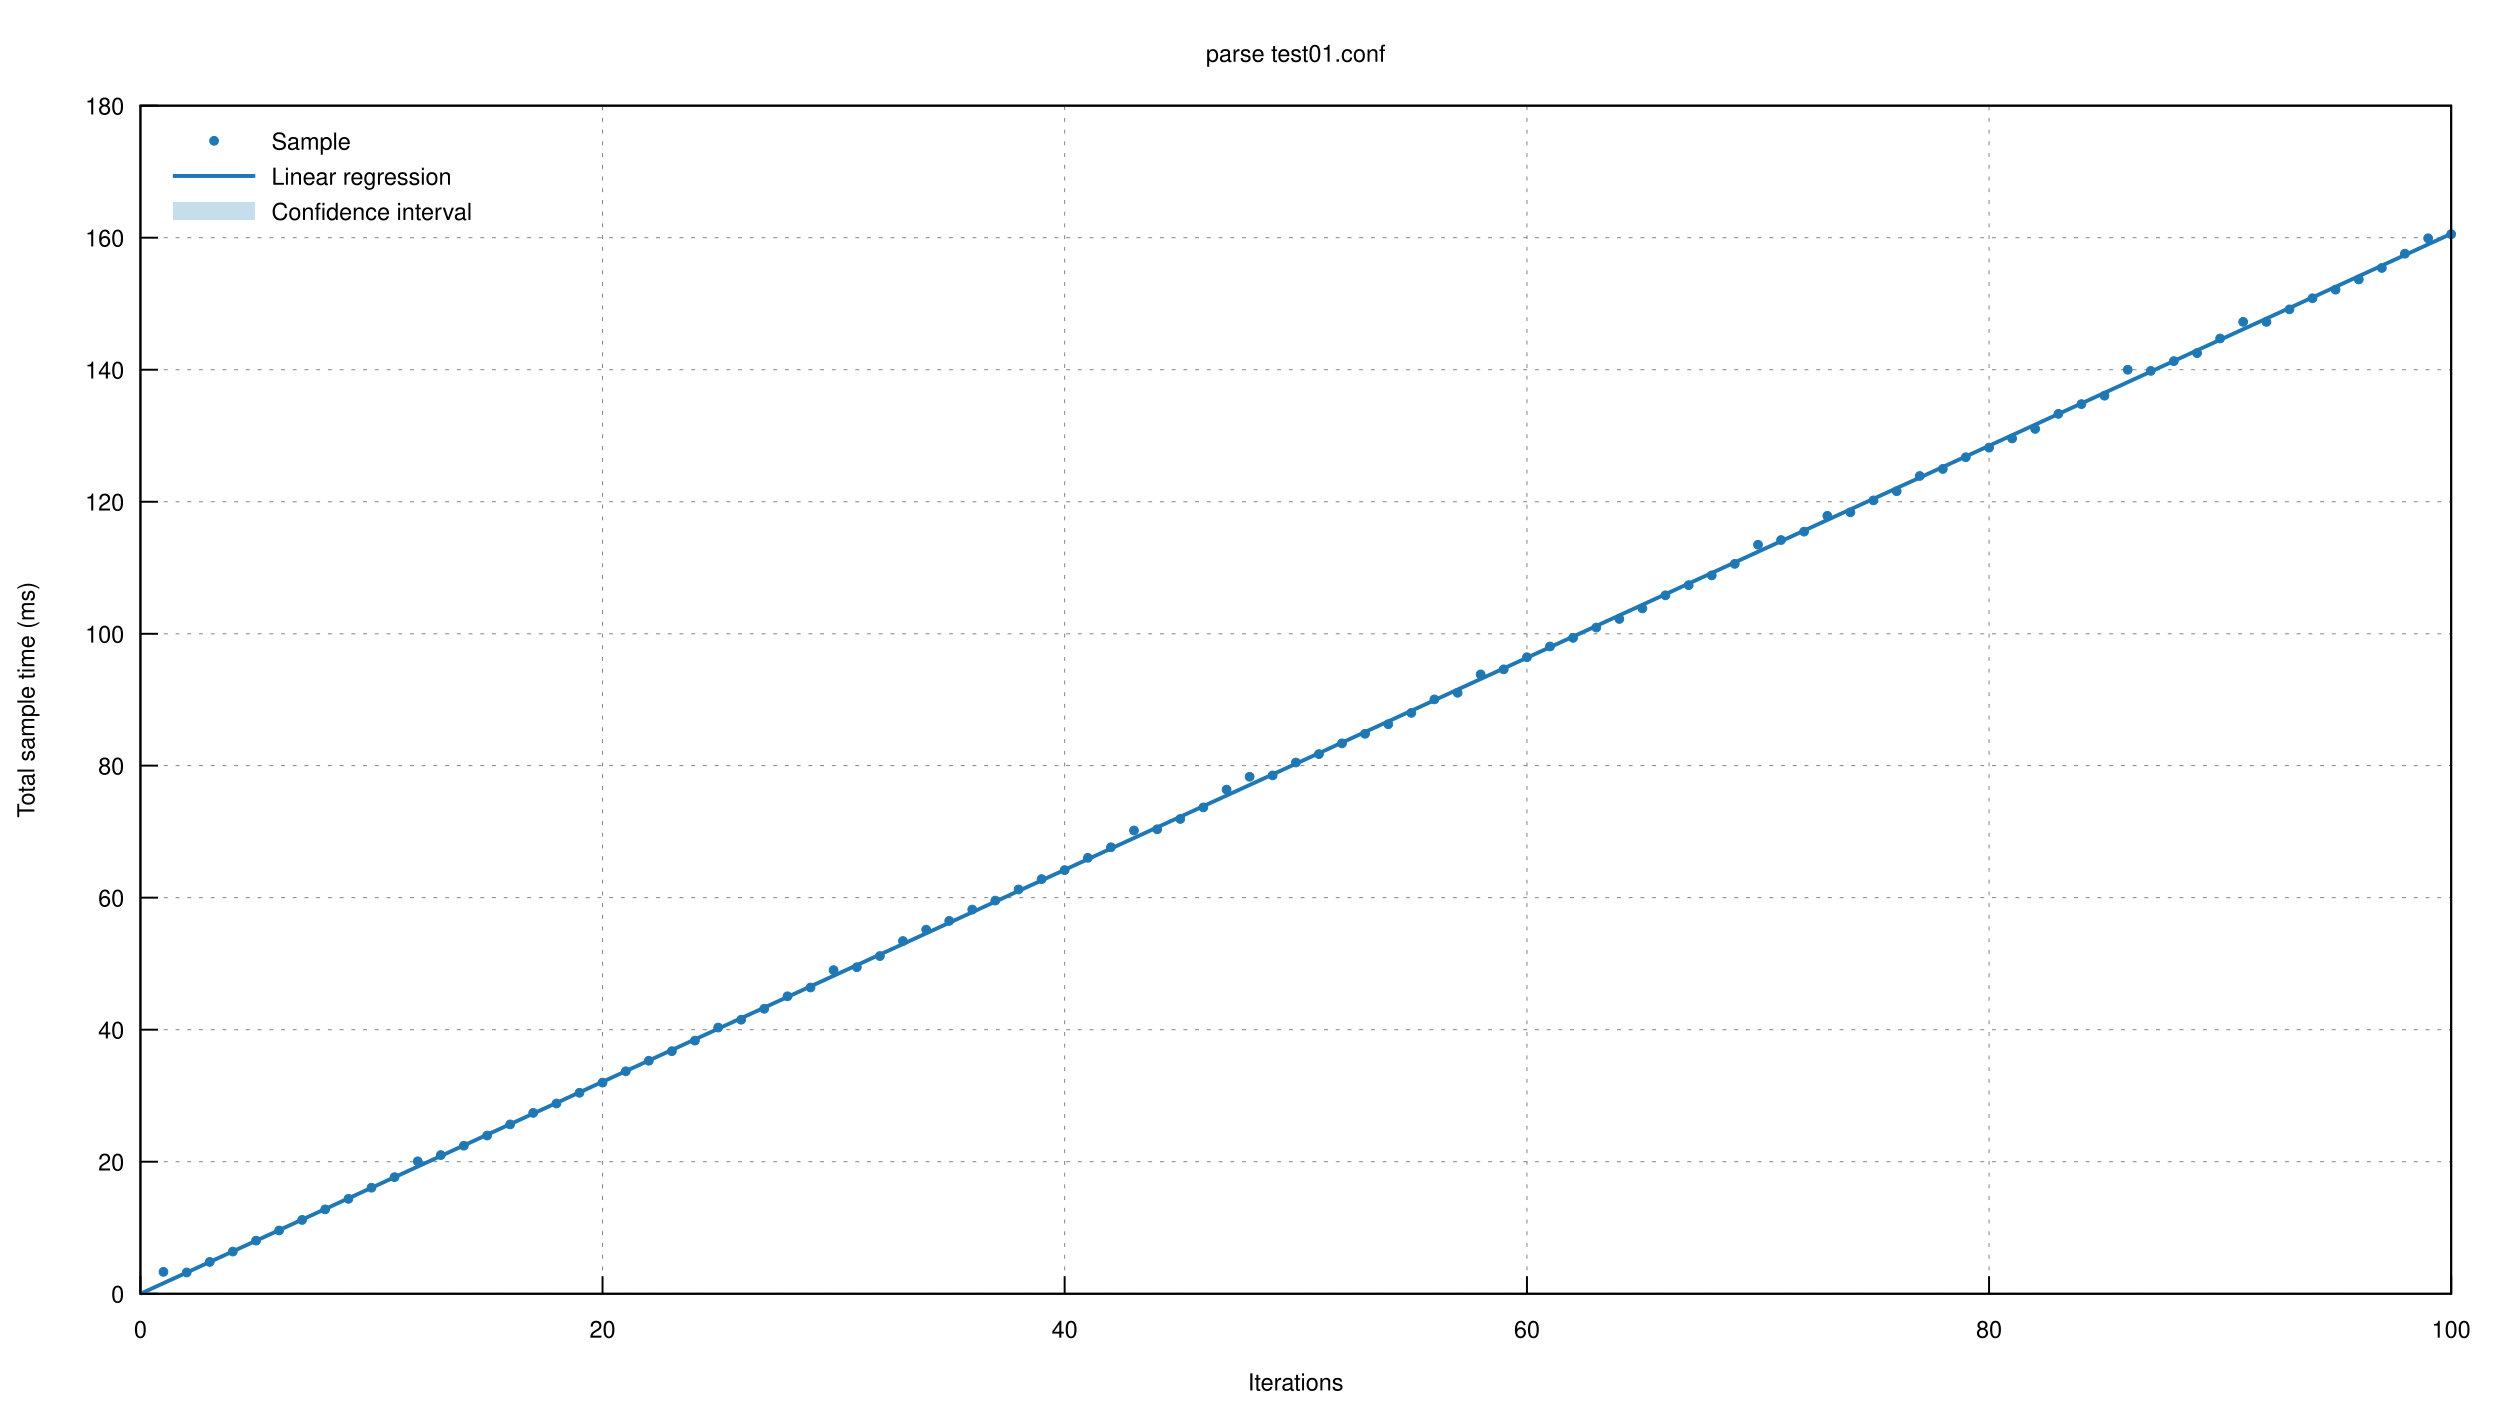
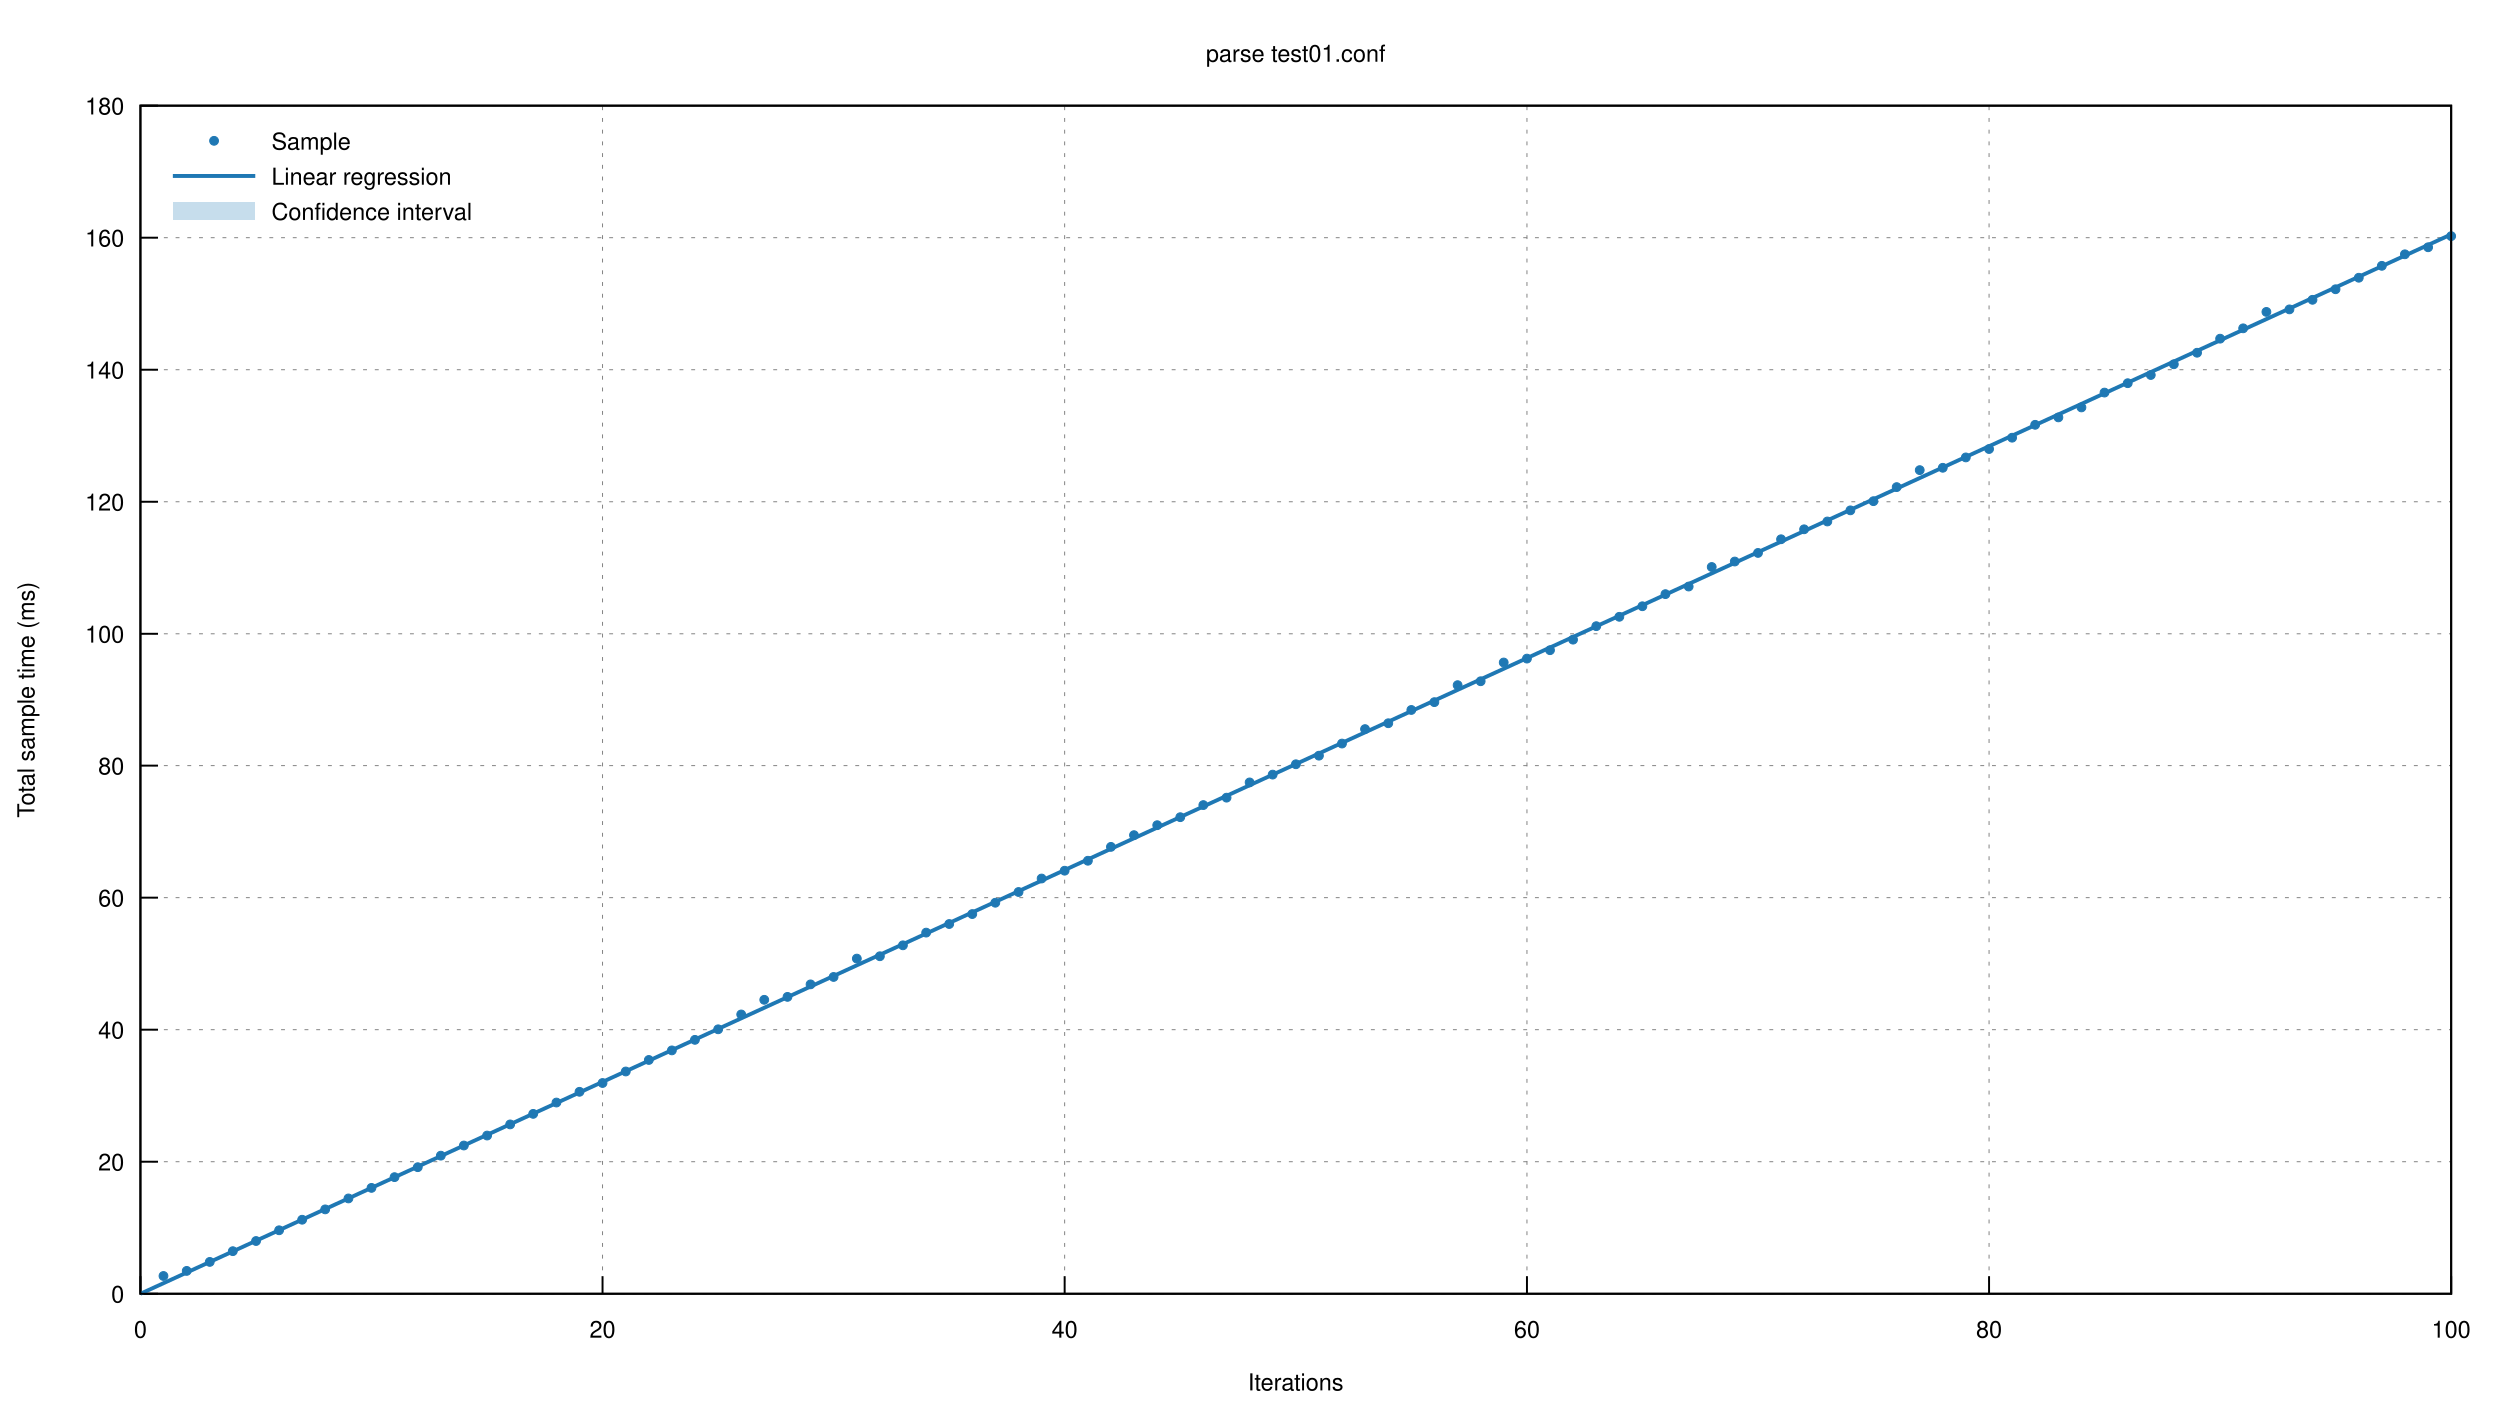
<svg xmlns="http://www.w3.org/2000/svg" xmlns:xlink="http://www.w3.org/1999/xlink" viewBox="0 0 1280 720">
  <g id="gnuplot_canvas">
    <rect x="0" y="0" width="1280" height="720" fill="none" />
    <defs>
      <circle id="gpDot" r="0.5" stroke-width="0.5" />
      <path id="gpPt0" stroke-width="0.222" stroke="currentColor" d="M-1,0 h2 M0,-1 v2" />
      <path id="gpPt1" stroke-width="0.222" stroke="currentColor" d="M-1,-1 L1,1 M1,-1 L-1,1" />
      <path id="gpPt2" stroke-width="0.222" stroke="currentColor" d="M-1,0 L1,0 M0,-1 L0,1 M-1,-1 L1,1 M-1,1 L1,-1" />
      <rect id="gpPt3" stroke-width="0.222" stroke="currentColor" x="-1" y="-1" width="2" height="2" />
      <rect id="gpPt4" stroke-width="0.222" stroke="currentColor" fill="currentColor" x="-1" y="-1" width="2" height="2" />
      <circle id="gpPt5" stroke-width="0.222" stroke="currentColor" cx="0" cy="0" r="1" />
      <use xlink:href="#gpPt5" id="gpPt6" fill="currentColor" stroke="none" />
      <path id="gpPt7" stroke-width="0.222" stroke="currentColor" d="M0,-1.33 L-1.33,0.67 L1.33,0.67 z" />
      <use xlink:href="#gpPt7" id="gpPt8" fill="currentColor" stroke="none" />
      <use xlink:href="#gpPt7" id="gpPt9" stroke="currentColor" transform="rotate(180)" />
      <use xlink:href="#gpPt9" id="gpPt10" fill="currentColor" stroke="none" />
      <use xlink:href="#gpPt3" id="gpPt11" stroke="currentColor" transform="rotate(45)" />
      <use xlink:href="#gpPt11" id="gpPt12" fill="currentColor" stroke="none" />
      <path id="gpPt13" stroke-width="0.222" stroke="currentColor" d="M0,1.330 L1.265,0.411 L0.782,-1.067 L-0.782,-1.076 L-1.265,0.411 z" />
      <use xlink:href="#gpPt13" id="gpPt14" fill="currentColor" stroke="none" />
      <filter id="textbox" filterUnits="objectBoundingBox" x="0" y="0" height="1" width="1">
        <feFlood flood-color="white" flood-opacity="1" result="bgnd" />
        <feComposite in="SourceGraphic" in2="bgnd" operator="atop" />
      </filter>
      <filter id="greybox" filterUnits="objectBoundingBox" x="0" y="0" height="1" width="1">
        <feFlood flood-color="lightgrey" flood-opacity="1" result="grey" />
        <feComposite in="SourceGraphic" in2="grey" operator="atop" />
      </filter>
    </defs>
    <g fill="none" color="white" stroke="currentColor" stroke-width="1.00" stroke-linecap="butt" stroke-linejoin="miter">
</g>
    <g fill="none" color="black" stroke="currentColor" stroke-width="1.00" stroke-linecap="butt" stroke-linejoin="miter">
</g>
    <g fill="none" color="black" stroke="black" stroke-width="0.50" stroke-linecap="butt" stroke-linejoin="miter">
</g>
    <g fill="none" color="gray" stroke="currentColor" stroke-width="0.50" stroke-linecap="butt" stroke-linejoin="miter">
      <path stroke="gray" stroke-dasharray="2,4" class="gridline" d="M71.9,662.4 L1255.0,662.4  " />
    </g>
    <g fill="none" color="gray" stroke="gray" stroke-width="1.00" stroke-linecap="butt" stroke-linejoin="miter">
</g>
    <g fill="none" color="black" stroke="currentColor" stroke-width="1.00" stroke-linecap="butt" stroke-linejoin="miter">
      <path stroke="black" d="M71.9,662.4 L80.9,662.4  " />
      <g transform="translate(63.6,666.9)" stroke="none" fill="black" font-family="Helvetica" font-size="12.00" text-anchor="end">
        <text>
          <tspan font-family="Helvetica"> 0</tspan>
        </text>
      </g>
    </g>
    <g fill="none" color="black" stroke="currentColor" stroke-width="1.00" stroke-linecap="butt" stroke-linejoin="miter">
</g>
    <g fill="none" color="black" stroke="black" stroke-width="0.50" stroke-linecap="butt" stroke-linejoin="miter">
</g>
    <g fill="none" color="gray" stroke="currentColor" stroke-width="0.50" stroke-linecap="butt" stroke-linejoin="miter">
      <path stroke="gray" stroke-dasharray="2,4" class="gridline" d="M71.9,594.8 L1255.0,594.8  " />
    </g>
    <g fill="none" color="gray" stroke="gray" stroke-width="1.00" stroke-linecap="butt" stroke-linejoin="miter">
</g>
    <g fill="none" color="black" stroke="currentColor" stroke-width="1.00" stroke-linecap="butt" stroke-linejoin="miter">
      <path stroke="black" d="M71.9,594.8 L80.9,594.8  " />
      <g transform="translate(63.6,599.3)" stroke="none" fill="black" font-family="Helvetica" font-size="12.00" text-anchor="end">
        <text>
          <tspan font-family="Helvetica"> 20</tspan>
        </text>
      </g>
    </g>
    <g fill="none" color="black" stroke="currentColor" stroke-width="1.00" stroke-linecap="butt" stroke-linejoin="miter">
</g>
    <g fill="none" color="black" stroke="black" stroke-width="0.50" stroke-linecap="butt" stroke-linejoin="miter">
</g>
    <g fill="none" color="gray" stroke="currentColor" stroke-width="0.50" stroke-linecap="butt" stroke-linejoin="miter">
      <path stroke="gray" stroke-dasharray="2,4" class="gridline" d="M71.9,527.2 L1255.0,527.2  " />
    </g>
    <g fill="none" color="gray" stroke="gray" stroke-width="1.00" stroke-linecap="butt" stroke-linejoin="miter">
</g>
    <g fill="none" color="black" stroke="currentColor" stroke-width="1.00" stroke-linecap="butt" stroke-linejoin="miter">
      <path stroke="black" d="M71.9,527.2 L80.9,527.2  " />
      <g transform="translate(63.6,531.7)" stroke="none" fill="black" font-family="Helvetica" font-size="12.00" text-anchor="end">
        <text>
          <tspan font-family="Helvetica"> 40</tspan>
        </text>
      </g>
    </g>
    <g fill="none" color="black" stroke="currentColor" stroke-width="1.00" stroke-linecap="butt" stroke-linejoin="miter">
</g>
    <g fill="none" color="black" stroke="black" stroke-width="0.50" stroke-linecap="butt" stroke-linejoin="miter">
</g>
    <g fill="none" color="gray" stroke="currentColor" stroke-width="0.50" stroke-linecap="butt" stroke-linejoin="miter">
      <path stroke="gray" stroke-dasharray="2,4" class="gridline" d="M71.9,459.6 L1255.0,459.6  " />
    </g>
    <g fill="none" color="gray" stroke="gray" stroke-width="1.00" stroke-linecap="butt" stroke-linejoin="miter">
</g>
    <g fill="none" color="black" stroke="currentColor" stroke-width="1.00" stroke-linecap="butt" stroke-linejoin="miter">
      <path stroke="black" d="M71.9,459.6 L80.9,459.6  " />
      <g transform="translate(63.6,464.1)" stroke="none" fill="black" font-family="Helvetica" font-size="12.00" text-anchor="end">
        <text>
          <tspan font-family="Helvetica"> 60</tspan>
        </text>
      </g>
    </g>
    <g fill="none" color="black" stroke="currentColor" stroke-width="1.00" stroke-linecap="butt" stroke-linejoin="miter">
</g>
    <g fill="none" color="black" stroke="black" stroke-width="0.50" stroke-linecap="butt" stroke-linejoin="miter">
</g>
    <g fill="none" color="gray" stroke="currentColor" stroke-width="0.50" stroke-linecap="butt" stroke-linejoin="miter">
      <path stroke="gray" stroke-dasharray="2,4" class="gridline" d="M71.9,392.0 L1255.0,392.0  " />
    </g>
    <g fill="none" color="gray" stroke="gray" stroke-width="1.00" stroke-linecap="butt" stroke-linejoin="miter">
</g>
    <g fill="none" color="black" stroke="currentColor" stroke-width="1.00" stroke-linecap="butt" stroke-linejoin="miter">
      <path stroke="black" d="M71.9,392.0 L80.9,392.0  " />
      <g transform="translate(63.6,396.5)" stroke="none" fill="black" font-family="Helvetica" font-size="12.00" text-anchor="end">
        <text>
          <tspan font-family="Helvetica"> 80</tspan>
        </text>
      </g>
    </g>
    <g fill="none" color="black" stroke="currentColor" stroke-width="1.00" stroke-linecap="butt" stroke-linejoin="miter">
</g>
    <g fill="none" color="black" stroke="black" stroke-width="0.50" stroke-linecap="butt" stroke-linejoin="miter">
</g>
    <g fill="none" color="gray" stroke="currentColor" stroke-width="0.50" stroke-linecap="butt" stroke-linejoin="miter">
      <path stroke="gray" stroke-dasharray="2,4" class="gridline" d="M71.9,324.5 L1255.0,324.5  " />
    </g>
    <g fill="none" color="gray" stroke="gray" stroke-width="1.00" stroke-linecap="butt" stroke-linejoin="miter">
</g>
    <g fill="none" color="black" stroke="currentColor" stroke-width="1.00" stroke-linecap="butt" stroke-linejoin="miter">
      <path stroke="black" d="M71.9,324.5 L80.9,324.5  " />
      <g transform="translate(63.6,329.0)" stroke="none" fill="black" font-family="Helvetica" font-size="12.00" text-anchor="end">
        <text>
          <tspan font-family="Helvetica"> 100</tspan>
        </text>
      </g>
    </g>
    <g fill="none" color="black" stroke="currentColor" stroke-width="1.00" stroke-linecap="butt" stroke-linejoin="miter">
</g>
    <g fill="none" color="black" stroke="black" stroke-width="0.50" stroke-linecap="butt" stroke-linejoin="miter">
</g>
    <g fill="none" color="gray" stroke="currentColor" stroke-width="0.50" stroke-linecap="butt" stroke-linejoin="miter">
      <path stroke="gray" stroke-dasharray="2,4" class="gridline" d="M71.9,256.9 L1255.0,256.9  " />
    </g>
    <g fill="none" color="gray" stroke="gray" stroke-width="1.00" stroke-linecap="butt" stroke-linejoin="miter">
</g>
    <g fill="none" color="black" stroke="currentColor" stroke-width="1.00" stroke-linecap="butt" stroke-linejoin="miter">
      <path stroke="black" d="M71.9,256.9 L80.9,256.9  " />
      <g transform="translate(63.6,261.4)" stroke="none" fill="black" font-family="Helvetica" font-size="12.00" text-anchor="end">
        <text>
          <tspan font-family="Helvetica"> 120</tspan>
        </text>
      </g>
    </g>
    <g fill="none" color="black" stroke="currentColor" stroke-width="1.00" stroke-linecap="butt" stroke-linejoin="miter">
</g>
    <g fill="none" color="black" stroke="black" stroke-width="0.50" stroke-linecap="butt" stroke-linejoin="miter">
</g>
    <g fill="none" color="gray" stroke="currentColor" stroke-width="0.50" stroke-linecap="butt" stroke-linejoin="miter">
      <path stroke="gray" stroke-dasharray="2,4" class="gridline" d="M71.9,189.3 L1255.0,189.3  " />
    </g>
    <g fill="none" color="gray" stroke="gray" stroke-width="1.00" stroke-linecap="butt" stroke-linejoin="miter">
</g>
    <g fill="none" color="black" stroke="currentColor" stroke-width="1.00" stroke-linecap="butt" stroke-linejoin="miter">
      <path stroke="black" d="M71.9,189.3 L80.9,189.3  " />
      <g transform="translate(63.6,193.8)" stroke="none" fill="black" font-family="Helvetica" font-size="12.00" text-anchor="end">
        <text>
          <tspan font-family="Helvetica"> 140</tspan>
        </text>
      </g>
    </g>
    <g fill="none" color="black" stroke="currentColor" stroke-width="1.00" stroke-linecap="butt" stroke-linejoin="miter">
</g>
    <g fill="none" color="black" stroke="black" stroke-width="0.50" stroke-linecap="butt" stroke-linejoin="miter">
</g>
    <g fill="none" color="gray" stroke="currentColor" stroke-width="0.50" stroke-linecap="butt" stroke-linejoin="miter">
      <path stroke="gray" stroke-dasharray="2,4" class="gridline" d="M71.9,121.7 L1255.0,121.7  " />
    </g>
    <g fill="none" color="gray" stroke="gray" stroke-width="1.00" stroke-linecap="butt" stroke-linejoin="miter">
</g>
    <g fill="none" color="black" stroke="currentColor" stroke-width="1.00" stroke-linecap="butt" stroke-linejoin="miter">
      <path stroke="black" d="M71.9,121.7 L80.9,121.7  " />
      <g transform="translate(63.6,126.2)" stroke="none" fill="black" font-family="Helvetica" font-size="12.00" text-anchor="end">
        <text>
          <tspan font-family="Helvetica"> 160</tspan>
        </text>
      </g>
    </g>
    <g fill="none" color="black" stroke="currentColor" stroke-width="1.00" stroke-linecap="butt" stroke-linejoin="miter">
</g>
    <g fill="none" color="black" stroke="black" stroke-width="0.50" stroke-linecap="butt" stroke-linejoin="miter">
</g>
    <g fill="none" color="gray" stroke="currentColor" stroke-width="0.50" stroke-linecap="butt" stroke-linejoin="miter">
      <path stroke="gray" stroke-dasharray="2,4" class="gridline" d="M71.9,54.1 L1255.0,54.1  " />
    </g>
    <g fill="none" color="gray" stroke="gray" stroke-width="1.00" stroke-linecap="butt" stroke-linejoin="miter">
</g>
    <g fill="none" color="black" stroke="currentColor" stroke-width="1.00" stroke-linecap="butt" stroke-linejoin="miter">
      <path stroke="black" d="M71.9,54.1 L80.9,54.1  " />
      <g transform="translate(63.6,58.6)" stroke="none" fill="black" font-family="Helvetica" font-size="12.00" text-anchor="end">
        <text>
          <tspan font-family="Helvetica"> 180</tspan>
        </text>
      </g>
    </g>
    <g fill="none" color="black" stroke="currentColor" stroke-width="1.00" stroke-linecap="butt" stroke-linejoin="miter">
</g>
    <g fill="none" color="black" stroke="black" stroke-width="0.50" stroke-linecap="butt" stroke-linejoin="miter">
</g>
    <g fill="none" color="gray" stroke="currentColor" stroke-width="0.50" stroke-linecap="butt" stroke-linejoin="miter">
      <path stroke="gray" stroke-dasharray="2,4" class="gridline" d="M71.9,662.4 L71.9,54.1  " />
    </g>
    <g fill="none" color="gray" stroke="gray" stroke-width="1.00" stroke-linecap="butt" stroke-linejoin="miter">
</g>
    <g fill="none" color="black" stroke="currentColor" stroke-width="1.00" stroke-linecap="butt" stroke-linejoin="miter">
      <path stroke="black" d="M71.9,662.4 L71.9,653.4  " />
      <g transform="translate(71.9,684.9)" stroke="none" fill="black" font-family="Helvetica" font-size="12.00" text-anchor="middle">
        <text>
          <tspan font-family="Helvetica"> 0</tspan>
        </text>
      </g>
    </g>
    <g fill="none" color="black" stroke="currentColor" stroke-width="1.00" stroke-linecap="butt" stroke-linejoin="miter">
</g>
    <g fill="none" color="black" stroke="black" stroke-width="0.50" stroke-linecap="butt" stroke-linejoin="miter">
</g>
    <g fill="none" color="gray" stroke="currentColor" stroke-width="0.50" stroke-linecap="butt" stroke-linejoin="miter">
      <path stroke="gray" stroke-dasharray="2,4" class="gridline" d="M308.5,662.4 L308.5,54.1  " />
    </g>
    <g fill="none" color="gray" stroke="gray" stroke-width="1.00" stroke-linecap="butt" stroke-linejoin="miter">
</g>
    <g fill="none" color="black" stroke="currentColor" stroke-width="1.00" stroke-linecap="butt" stroke-linejoin="miter">
      <path stroke="black" d="M308.5,662.4 L308.5,653.4  " />
      <g transform="translate(308.5,684.9)" stroke="none" fill="black" font-family="Helvetica" font-size="12.00" text-anchor="middle">
        <text>
          <tspan font-family="Helvetica"> 20</tspan>
        </text>
      </g>
    </g>
    <g fill="none" color="black" stroke="currentColor" stroke-width="1.00" stroke-linecap="butt" stroke-linejoin="miter">
</g>
    <g fill="none" color="black" stroke="black" stroke-width="0.50" stroke-linecap="butt" stroke-linejoin="miter">
</g>
    <g fill="none" color="gray" stroke="currentColor" stroke-width="0.50" stroke-linecap="butt" stroke-linejoin="miter">
      <path stroke="gray" stroke-dasharray="2,4" class="gridline" d="M545.1,662.4 L545.1,54.1  " />
    </g>
    <g fill="none" color="gray" stroke="gray" stroke-width="1.00" stroke-linecap="butt" stroke-linejoin="miter">
</g>
    <g fill="none" color="black" stroke="currentColor" stroke-width="1.00" stroke-linecap="butt" stroke-linejoin="miter">
      <path stroke="black" d="M545.1,662.4 L545.1,653.4  " />
      <g transform="translate(545.1,684.9)" stroke="none" fill="black" font-family="Helvetica" font-size="12.00" text-anchor="middle">
        <text>
          <tspan font-family="Helvetica"> 40</tspan>
        </text>
      </g>
    </g>
    <g fill="none" color="black" stroke="currentColor" stroke-width="1.00" stroke-linecap="butt" stroke-linejoin="miter">
</g>
    <g fill="none" color="black" stroke="black" stroke-width="0.50" stroke-linecap="butt" stroke-linejoin="miter">
</g>
    <g fill="none" color="gray" stroke="currentColor" stroke-width="0.50" stroke-linecap="butt" stroke-linejoin="miter">
      <path stroke="gray" stroke-dasharray="2,4" class="gridline" d="M781.8,662.4 L781.8,54.1  " />
    </g>
    <g fill="none" color="gray" stroke="gray" stroke-width="1.00" stroke-linecap="butt" stroke-linejoin="miter">
</g>
    <g fill="none" color="black" stroke="currentColor" stroke-width="1.00" stroke-linecap="butt" stroke-linejoin="miter">
      <path stroke="black" d="M781.8,662.4 L781.8,653.4  " />
      <g transform="translate(781.8,684.9)" stroke="none" fill="black" font-family="Helvetica" font-size="12.00" text-anchor="middle">
        <text>
          <tspan font-family="Helvetica"> 60</tspan>
        </text>
      </g>
    </g>
    <g fill="none" color="black" stroke="currentColor" stroke-width="1.00" stroke-linecap="butt" stroke-linejoin="miter">
</g>
    <g fill="none" color="black" stroke="black" stroke-width="0.50" stroke-linecap="butt" stroke-linejoin="miter">
</g>
    <g fill="none" color="gray" stroke="currentColor" stroke-width="0.50" stroke-linecap="butt" stroke-linejoin="miter">
      <path stroke="gray" stroke-dasharray="2,4" class="gridline" d="M1018.4,662.4 L1018.4,54.1  " />
    </g>
    <g fill="none" color="gray" stroke="gray" stroke-width="1.00" stroke-linecap="butt" stroke-linejoin="miter">
</g>
    <g fill="none" color="black" stroke="currentColor" stroke-width="1.00" stroke-linecap="butt" stroke-linejoin="miter">
      <path stroke="black" d="M1018.4,662.4 L1018.4,653.4  " />
      <g transform="translate(1018.4,684.9)" stroke="none" fill="black" font-family="Helvetica" font-size="12.00" text-anchor="middle">
        <text>
          <tspan font-family="Helvetica"> 80</tspan>
        </text>
      </g>
    </g>
    <g fill="none" color="black" stroke="currentColor" stroke-width="1.00" stroke-linecap="butt" stroke-linejoin="miter">
</g>
    <g fill="none" color="black" stroke="black" stroke-width="0.50" stroke-linecap="butt" stroke-linejoin="miter">
</g>
    <g fill="none" color="gray" stroke="currentColor" stroke-width="0.50" stroke-linecap="butt" stroke-linejoin="miter">
      <path stroke="gray" stroke-dasharray="2,4" class="gridline" d="M1255.0,662.4 L1255.0,54.1  " />
    </g>
    <g fill="none" color="gray" stroke="gray" stroke-width="1.00" stroke-linecap="butt" stroke-linejoin="miter">
</g>
    <g fill="none" color="black" stroke="currentColor" stroke-width="1.00" stroke-linecap="butt" stroke-linejoin="miter">
      <path stroke="black" d="M1255.0,662.4 L1255.0,653.4  " />
      <g transform="translate(1255.0,684.9)" stroke="none" fill="black" font-family="Helvetica" font-size="12.00" text-anchor="middle">
        <text>
          <tspan font-family="Helvetica"> 100</tspan>
        </text>
      </g>
    </g>
    <g fill="none" color="black" stroke="currentColor" stroke-width="1.00" stroke-linecap="butt" stroke-linejoin="miter">
</g>
    <g fill="none" color="black" stroke="currentColor" stroke-width="1.00" stroke-linecap="butt" stroke-linejoin="miter">
      <path stroke="black" d="M71.9,54.1 L71.9,662.4 L1255.0,662.4 L1255.0,54.1 L71.9,54.1 Z  " />
    </g>
    <g fill="none" color="black" stroke="currentColor" stroke-width="1.00" stroke-linecap="butt" stroke-linejoin="miter">
      <g transform="translate(17.6,358.3) rotate(270)" stroke="none" fill="black" font-family="Helvetica" font-size="12.00" text-anchor="middle">
        <text>
          <tspan font-family="Helvetica">Total sample time (ms)</tspan>
        </text>
      </g>
    </g>
    <g fill="none" color="black" stroke="currentColor" stroke-width="1.00" stroke-linecap="butt" stroke-linejoin="miter">
      <g transform="translate(663.4,711.9)" stroke="none" fill="black" font-family="Helvetica" font-size="12.00" text-anchor="middle">
        <text>
          <tspan font-family="Helvetica">Iterations</tspan>
        </text>
      </g>
    </g>
    <g fill="none" color="black" stroke="currentColor" stroke-width="1.00" stroke-linecap="butt" stroke-linejoin="miter">
      <g transform="translate(663.4,31.6)" stroke="none" fill="black" font-family="Helvetica" font-size="12.00" text-anchor="middle">
        <text>
          <tspan font-family="Helvetica">parse test01.conf</tspan>
        </text>
      </g>
    </g>
    <g id="gnuplot_plot_1">
      <g fill="none" color="black" stroke="currentColor" stroke-width="1.00" stroke-linecap="butt" stroke-linejoin="miter">
        <g transform="translate(139.0,76.6)" stroke="none" fill="black" font-family="Helvetica" font-size="12.00" text-anchor="start">
          <text>
            <tspan font-family="Helvetica">Sample</tspan>
          </text>
        </g>
      </g>
      <g fill="none" color="black" stroke="currentColor" stroke-width="1.00" stroke-linecap="butt" stroke-linejoin="miter">
-         <use xlink:href="#gpPt6" transform="translate(83.7,651.2) scale(2.25)" color="rgb( 31, 120, 180)" />
-         <use xlink:href="#gpPt6" transform="translate(95.6,651.5) scale(2.25)" color="rgb( 31, 120, 180)" />
+         <use xlink:href="#gpPt6" transform="translate(83.7,653.3) scale(2.25)" color="rgb( 31, 120, 180)" />
+         <use xlink:href="#gpPt6" transform="translate(95.6,650.7) scale(2.25)" color="rgb( 31, 120, 180)" />
        <use xlink:href="#gpPt6" transform="translate(107.4,646.1) scale(2.25)" color="rgb( 31, 120, 180)" />
-         <use xlink:href="#gpPt6" transform="translate(119.2,640.8) scale(2.25)" color="rgb( 31, 120, 180)" />
-         <use xlink:href="#gpPt6" transform="translate(131.1,635.2) scale(2.25)" color="rgb( 31, 120, 180)" />
-         <use xlink:href="#gpPt6" transform="translate(142.9,630.0) scale(2.25)" color="rgb( 31, 120, 180)" />
-         <use xlink:href="#gpPt6" transform="translate(154.7,624.6) scale(2.25)" color="rgb( 31, 120, 180)" />
+         <use xlink:href="#gpPt6" transform="translate(119.2,640.6) scale(2.25)" color="rgb( 31, 120, 180)" />
+         <use xlink:href="#gpPt6" transform="translate(131.1,635.4) scale(2.25)" color="rgb( 31, 120, 180)" />
+         <use xlink:href="#gpPt6" transform="translate(142.9,629.9) scale(2.25)" color="rgb( 31, 120, 180)" />
+         <use xlink:href="#gpPt6" transform="translate(154.7,624.5) scale(2.25)" color="rgb( 31, 120, 180)" />
        <use xlink:href="#gpPt6" transform="translate(166.5,619.2) scale(2.25)" color="rgb( 31, 120, 180)" />
-         <use xlink:href="#gpPt6" transform="translate(178.4,613.8) scale(2.25)" color="rgb( 31, 120, 180)" />
-         <use xlink:href="#gpPt6" transform="translate(190.2,608.1) scale(2.25)" color="rgb( 31, 120, 180)" />
+         <use xlink:href="#gpPt6" transform="translate(178.4,613.6) scale(2.25)" color="rgb( 31, 120, 180)" />
+         <use xlink:href="#gpPt6" transform="translate(190.2,608.2) scale(2.25)" color="rgb( 31, 120, 180)" />
        <use xlink:href="#gpPt6" transform="translate(202.0,602.7) scale(2.25)" color="rgb( 31, 120, 180)" />
-         <use xlink:href="#gpPt6" transform="translate(213.9,594.6) scale(2.25)" color="rgb( 31, 120, 180)" />
-         <use xlink:href="#gpPt6" transform="translate(225.7,591.4) scale(2.25)" color="rgb( 31, 120, 180)" />
-         <use xlink:href="#gpPt6" transform="translate(237.5,586.6) scale(2.25)" color="rgb( 31, 120, 180)" />
+         <use xlink:href="#gpPt6" transform="translate(213.9,597.6) scale(2.25)" color="rgb( 31, 120, 180)" />
+         <use xlink:href="#gpPt6" transform="translate(225.7,591.7) scale(2.25)" color="rgb( 31, 120, 180)" />
+         <use xlink:href="#gpPt6" transform="translate(237.5,586.5) scale(2.25)" color="rgb( 31, 120, 180)" />
        <use xlink:href="#gpPt6" transform="translate(249.4,581.4) scale(2.25)" color="rgb( 31, 120, 180)" />
        <use xlink:href="#gpPt6" transform="translate(261.2,575.7) scale(2.25)" color="rgb( 31, 120, 180)" />
-         <use xlink:href="#gpPt6" transform="translate(273.0,569.8) scale(2.25)" color="rgb( 31, 120, 180)" />
-         <use xlink:href="#gpPt6" transform="translate(284.9,565.0) scale(2.25)" color="rgb( 31, 120, 180)" />
-         <use xlink:href="#gpPt6" transform="translate(296.7,559.5) scale(2.25)" color="rgb( 31, 120, 180)" />
-         <use xlink:href="#gpPt6" transform="translate(308.5,554.3) scale(2.25)" color="rgb( 31, 120, 180)" />
-         <use xlink:href="#gpPt6" transform="translate(320.4,548.5) scale(2.25)" color="rgb( 31, 120, 180)" />
-         <use xlink:href="#gpPt6" transform="translate(332.2,543.1) scale(2.25)" color="rgb( 31, 120, 180)" />
-         <use xlink:href="#gpPt6" transform="translate(344.0,538.2) scale(2.25)" color="rgb( 31, 120, 180)" />
-         <use xlink:href="#gpPt6" transform="translate(355.8,532.8) scale(2.25)" color="rgb( 31, 120, 180)" />
-         <use xlink:href="#gpPt6" transform="translate(367.7,526.1) scale(2.25)" color="rgb( 31, 120, 180)" />
-         <use xlink:href="#gpPt6" transform="translate(379.5,522.1) scale(2.25)" color="rgb( 31, 120, 180)" />
-         <use xlink:href="#gpPt6" transform="translate(391.3,516.5) scale(2.25)" color="rgb( 31, 120, 180)" />
-         <use xlink:href="#gpPt6" transform="translate(403.2,510.1) scale(2.25)" color="rgb( 31, 120, 180)" />
-         <use xlink:href="#gpPt6" transform="translate(415.0,505.6) scale(2.25)" color="rgb( 31, 120, 180)" />
-         <use xlink:href="#gpPt6" transform="translate(426.8,496.7) scale(2.25)" color="rgb( 31, 120, 180)" />
-         <use xlink:href="#gpPt6" transform="translate(438.7,495.2) scale(2.25)" color="rgb( 31, 120, 180)" />
-         <use xlink:href="#gpPt6" transform="translate(450.5,489.5) scale(2.25)" color="rgb( 31, 120, 180)" />
-         <use xlink:href="#gpPt6" transform="translate(462.3,481.8) scale(2.25)" color="rgb( 31, 120, 180)" />
-         <use xlink:href="#gpPt6" transform="translate(474.2,476.0) scale(2.25)" color="rgb( 31, 120, 180)" />
-         <use xlink:href="#gpPt6" transform="translate(486.0,471.5) scale(2.25)" color="rgb( 31, 120, 180)" />
-         <use xlink:href="#gpPt6" transform="translate(497.8,465.7) scale(2.25)" color="rgb( 31, 120, 180)" />
-         <use xlink:href="#gpPt6" transform="translate(509.6,461.1) scale(2.25)" color="rgb( 31, 120, 180)" />
-         <use xlink:href="#gpPt6" transform="translate(521.5,455.4) scale(2.25)" color="rgb( 31, 120, 180)" />
-         <use xlink:href="#gpPt6" transform="translate(533.3,450.1) scale(2.25)" color="rgb( 31, 120, 180)" />
-         <use xlink:href="#gpPt6" transform="translate(545.1,445.5) scale(2.25)" color="rgb( 31, 120, 180)" />
-         <use xlink:href="#gpPt6" transform="translate(557.0,439.2) scale(2.25)" color="rgb( 31, 120, 180)" />
-         <use xlink:href="#gpPt6" transform="translate(568.8,433.8) scale(2.25)" color="rgb( 31, 120, 180)" />
-         <use xlink:href="#gpPt6" transform="translate(580.6,425.2) scale(2.25)" color="rgb( 31, 120, 180)" />
-         <use xlink:href="#gpPt6" transform="translate(592.5,424.6) scale(2.25)" color="rgb( 31, 120, 180)" />
-         <use xlink:href="#gpPt6" transform="translate(604.3,419.3) scale(2.25)" color="rgb( 31, 120, 180)" />
-         <use xlink:href="#gpPt6" transform="translate(616.1,413.4) scale(2.25)" color="rgb( 31, 120, 180)" />
-         <use xlink:href="#gpPt6" transform="translate(628.0,404.3) scale(2.25)" color="rgb( 31, 120, 180)" />
-         <use xlink:href="#gpPt6" transform="translate(639.8,397.7) scale(2.25)" color="rgb( 31, 120, 180)" />
-         <use xlink:href="#gpPt6" transform="translate(651.6,397.0) scale(2.25)" color="rgb( 31, 120, 180)" />
-         <use xlink:href="#gpPt6" transform="translate(663.5,390.4) scale(2.25)" color="rgb( 31, 120, 180)" />
-         <use xlink:href="#gpPt6" transform="translate(675.3,386.1) scale(2.25)" color="rgb( 31, 120, 180)" />
-         <use xlink:href="#gpPt6" transform="translate(687.1,380.6) scale(2.25)" color="rgb( 31, 120, 180)" />
-         <use xlink:href="#gpPt6" transform="translate(698.9,375.7) scale(2.25)" color="rgb( 31, 120, 180)" />
-         <use xlink:href="#gpPt6" transform="translate(710.8,370.8) scale(2.25)" color="rgb( 31, 120, 180)" />
-         <use xlink:href="#gpPt6" transform="translate(722.6,365.0) scale(2.25)" color="rgb( 31, 120, 180)" />
-         <use xlink:href="#gpPt6" transform="translate(734.4,358.1) scale(2.25)" color="rgb( 31, 120, 180)" />
-         <use xlink:href="#gpPt6" transform="translate(746.3,354.7) scale(2.25)" color="rgb( 31, 120, 180)" />
-         <use xlink:href="#gpPt6" transform="translate(758.1,345.3) scale(2.25)" color="rgb( 31, 120, 180)" />
-         <use xlink:href="#gpPt6" transform="translate(769.9,342.7) scale(2.25)" color="rgb( 31, 120, 180)" />
-         <use xlink:href="#gpPt6" transform="translate(781.8,336.5) scale(2.25)" color="rgb( 31, 120, 180)" />
-         <use xlink:href="#gpPt6" transform="translate(793.6,331.0) scale(2.25)" color="rgb( 31, 120, 180)" />
-         <use xlink:href="#gpPt6" transform="translate(805.4,326.6) scale(2.25)" color="rgb( 31, 120, 180)" />
-         <use xlink:href="#gpPt6" transform="translate(817.3,321.3) scale(2.25)" color="rgb( 31, 120, 180)" />
-         <use xlink:href="#gpPt6" transform="translate(829.1,316.9) scale(2.25)" color="rgb( 31, 120, 180)" />
-         <use xlink:href="#gpPt6" transform="translate(840.9,311.5) scale(2.25)" color="rgb( 31, 120, 180)" />
-         <use xlink:href="#gpPt6" transform="translate(852.7,304.8) scale(2.25)" color="rgb( 31, 120, 180)" />
-         <use xlink:href="#gpPt6" transform="translate(864.6,299.6) scale(2.25)" color="rgb( 31, 120, 180)" />
-         <use xlink:href="#gpPt6" transform="translate(876.4,294.6) scale(2.25)" color="rgb( 31, 120, 180)" />
-         <use xlink:href="#gpPt6" transform="translate(888.2,288.7) scale(2.25)" color="rgb( 31, 120, 180)" />
-         <use xlink:href="#gpPt6" transform="translate(900.1,278.9) scale(2.25)" color="rgb( 31, 120, 180)" />
-         <use xlink:href="#gpPt6" transform="translate(911.9,276.5) scale(2.25)" color="rgb( 31, 120, 180)" />
-         <use xlink:href="#gpPt6" transform="translate(923.7,272.2) scale(2.25)" color="rgb( 31, 120, 180)" />
-         <use xlink:href="#gpPt6" transform="translate(935.6,264.1) scale(2.25)" color="rgb( 31, 120, 180)" />
-         <use xlink:href="#gpPt6" transform="translate(947.4,262.3) scale(2.25)" color="rgb( 31, 120, 180)" />
-         <use xlink:href="#gpPt6" transform="translate(959.2,256.2) scale(2.25)" color="rgb( 31, 120, 180)" />
-         <use xlink:href="#gpPt6" transform="translate(971.1,251.5) scale(2.25)" color="rgb( 31, 120, 180)" />
-         <use xlink:href="#gpPt6" transform="translate(982.9,243.7) scale(2.25)" color="rgb( 31, 120, 180)" />
-         <use xlink:href="#gpPt6" transform="translate(994.7,240.1) scale(2.25)" color="rgb( 31, 120, 180)" />
-         <use xlink:href="#gpPt6" transform="translate(1006.5,234.1) scale(2.25)" color="rgb( 31, 120, 180)" />
-         <use xlink:href="#gpPt6" transform="translate(1018.4,229.2) scale(2.25)" color="rgb( 31, 120, 180)" />
-         <use xlink:href="#gpPt6" transform="translate(1030.2,224.5) scale(2.25)" color="rgb( 31, 120, 180)" />
-         <use xlink:href="#gpPt6" transform="translate(1042.0,219.6) scale(2.25)" color="rgb( 31, 120, 180)" />
-         <use xlink:href="#gpPt6" transform="translate(1053.9,211.9) scale(2.25)" color="rgb( 31, 120, 180)" />
-         <use xlink:href="#gpPt6" transform="translate(1065.7,206.9) scale(2.25)" color="rgb( 31, 120, 180)" />
-         <use xlink:href="#gpPt6" transform="translate(1077.5,202.6) scale(2.25)" color="rgb( 31, 120, 180)" />
-         <use xlink:href="#gpPt6" transform="translate(1089.4,189.3) scale(2.25)" color="rgb( 31, 120, 180)" />
-         <use xlink:href="#gpPt6" transform="translate(1101.2,189.9) scale(2.25)" color="rgb( 31, 120, 180)" />
-         <use xlink:href="#gpPt6" transform="translate(1113.0,184.9) scale(2.25)" color="rgb( 31, 120, 180)" />
-         <use xlink:href="#gpPt6" transform="translate(1124.9,180.8) scale(2.25)" color="rgb( 31, 120, 180)" />
-         <use xlink:href="#gpPt6" transform="translate(1136.7,173.3) scale(2.25)" color="rgb( 31, 120, 180)" />
-         <use xlink:href="#gpPt6" transform="translate(1148.5,164.8) scale(2.25)" color="rgb( 31, 120, 180)" />
-         <use xlink:href="#gpPt6" transform="translate(1160.4,164.8) scale(2.25)" color="rgb( 31, 120, 180)" />
+         <use xlink:href="#gpPt6" transform="translate(273.0,570.3) scale(2.25)" color="rgb( 31, 120, 180)" />
+         <use xlink:href="#gpPt6" transform="translate(284.9,564.5) scale(2.25)" color="rgb( 31, 120, 180)" />
+         <use xlink:href="#gpPt6" transform="translate(296.7,559.0) scale(2.25)" color="rgb( 31, 120, 180)" />
+         <use xlink:href="#gpPt6" transform="translate(308.5,554.5) scale(2.25)" color="rgb( 31, 120, 180)" />
+         <use xlink:href="#gpPt6" transform="translate(320.4,548.6) scale(2.25)" color="rgb( 31, 120, 180)" />
+         <use xlink:href="#gpPt6" transform="translate(332.2,542.7) scale(2.25)" color="rgb( 31, 120, 180)" />
+         <use xlink:href="#gpPt6" transform="translate(344.0,537.8) scale(2.25)" color="rgb( 31, 120, 180)" />
+         <use xlink:href="#gpPt6" transform="translate(355.8,532.4) scale(2.25)" color="rgb( 31, 120, 180)" />
+         <use xlink:href="#gpPt6" transform="translate(367.7,527.0) scale(2.25)" color="rgb( 31, 120, 180)" />
+         <use xlink:href="#gpPt6" transform="translate(379.5,519.4) scale(2.25)" color="rgb( 31, 120, 180)" />
+         <use xlink:href="#gpPt6" transform="translate(391.3,511.9) scale(2.25)" color="rgb( 31, 120, 180)" />
+         <use xlink:href="#gpPt6" transform="translate(403.2,510.4) scale(2.25)" color="rgb( 31, 120, 180)" />
+         <use xlink:href="#gpPt6" transform="translate(415.0,504.0) scale(2.25)" color="rgb( 31, 120, 180)" />
+         <use xlink:href="#gpPt6" transform="translate(426.8,500.2) scale(2.25)" color="rgb( 31, 120, 180)" />
+         <use xlink:href="#gpPt6" transform="translate(438.7,490.8) scale(2.25)" color="rgb( 31, 120, 180)" />
+         <use xlink:href="#gpPt6" transform="translate(450.5,489.6) scale(2.25)" color="rgb( 31, 120, 180)" />
+         <use xlink:href="#gpPt6" transform="translate(462.3,484.0) scale(2.25)" color="rgb( 31, 120, 180)" />
+         <use xlink:href="#gpPt6" transform="translate(474.2,477.5) scale(2.25)" color="rgb( 31, 120, 180)" />
+         <use xlink:href="#gpPt6" transform="translate(486.0,473.1) scale(2.25)" color="rgb( 31, 120, 180)" />
+         <use xlink:href="#gpPt6" transform="translate(497.8,468.0) scale(2.25)" color="rgb( 31, 120, 180)" />
+         <use xlink:href="#gpPt6" transform="translate(509.6,462.2) scale(2.25)" color="rgb( 31, 120, 180)" />
+         <use xlink:href="#gpPt6" transform="translate(521.5,456.7) scale(2.25)" color="rgb( 31, 120, 180)" />
+         <use xlink:href="#gpPt6" transform="translate(533.3,449.8) scale(2.25)" color="rgb( 31, 120, 180)" />
+         <use xlink:href="#gpPt6" transform="translate(545.1,445.8) scale(2.25)" color="rgb( 31, 120, 180)" />
+         <use xlink:href="#gpPt6" transform="translate(557.0,440.7) scale(2.25)" color="rgb( 31, 120, 180)" />
+         <use xlink:href="#gpPt6" transform="translate(568.8,433.6) scale(2.25)" color="rgb( 31, 120, 180)" />
+         <use xlink:href="#gpPt6" transform="translate(580.6,427.6) scale(2.25)" color="rgb( 31, 120, 180)" />
+         <use xlink:href="#gpPt6" transform="translate(592.5,422.5) scale(2.25)" color="rgb( 31, 120, 180)" />
+         <use xlink:href="#gpPt6" transform="translate(604.3,418.4) scale(2.25)" color="rgb( 31, 120, 180)" />
+         <use xlink:href="#gpPt6" transform="translate(616.1,412.2) scale(2.25)" color="rgb( 31, 120, 180)" />
+         <use xlink:href="#gpPt6" transform="translate(628.0,408.4) scale(2.25)" color="rgb( 31, 120, 180)" />
+         <use xlink:href="#gpPt6" transform="translate(639.8,400.6) scale(2.25)" color="rgb( 31, 120, 180)" />
+         <use xlink:href="#gpPt6" transform="translate(651.6,396.6) scale(2.25)" color="rgb( 31, 120, 180)" />
+         <use xlink:href="#gpPt6" transform="translate(663.5,391.3) scale(2.25)" color="rgb( 31, 120, 180)" />
+         <use xlink:href="#gpPt6" transform="translate(675.3,386.9) scale(2.25)" color="rgb( 31, 120, 180)" />
+         <use xlink:href="#gpPt6" transform="translate(687.1,380.7) scale(2.25)" color="rgb( 31, 120, 180)" />
+         <use xlink:href="#gpPt6" transform="translate(698.9,373.3) scale(2.25)" color="rgb( 31, 120, 180)" />
+         <use xlink:href="#gpPt6" transform="translate(710.8,370.3) scale(2.25)" color="rgb( 31, 120, 180)" />
+         <use xlink:href="#gpPt6" transform="translate(722.6,363.5) scale(2.25)" color="rgb( 31, 120, 180)" />
+         <use xlink:href="#gpPt6" transform="translate(734.4,359.5) scale(2.25)" color="rgb( 31, 120, 180)" />
+         <use xlink:href="#gpPt6" transform="translate(746.3,350.8) scale(2.25)" color="rgb( 31, 120, 180)" />
+         <use xlink:href="#gpPt6" transform="translate(758.1,348.8) scale(2.25)" color="rgb( 31, 120, 180)" />
+         <use xlink:href="#gpPt6" transform="translate(769.9,339.2) scale(2.25)" color="rgb( 31, 120, 180)" />
+         <use xlink:href="#gpPt6" transform="translate(781.8,337.2) scale(2.25)" color="rgb( 31, 120, 180)" />
+         <use xlink:href="#gpPt6" transform="translate(793.6,332.9) scale(2.25)" color="rgb( 31, 120, 180)" />
+         <use xlink:href="#gpPt6" transform="translate(805.4,327.5) scale(2.25)" color="rgb( 31, 120, 180)" />
+         <use xlink:href="#gpPt6" transform="translate(817.3,320.6) scale(2.25)" color="rgb( 31, 120, 180)" />
+         <use xlink:href="#gpPt6" transform="translate(829.1,315.8) scale(2.25)" color="rgb( 31, 120, 180)" />
+         <use xlink:href="#gpPt6" transform="translate(840.9,310.4) scale(2.25)" color="rgb( 31, 120, 180)" />
+         <use xlink:href="#gpPt6" transform="translate(852.7,304.2) scale(2.25)" color="rgb( 31, 120, 180)" />
+         <use xlink:href="#gpPt6" transform="translate(864.6,300.3) scale(2.25)" color="rgb( 31, 120, 180)" />
+         <use xlink:href="#gpPt6" transform="translate(876.4,290.3) scale(2.25)" color="rgb( 31, 120, 180)" />
+         <use xlink:href="#gpPt6" transform="translate(888.2,287.5) scale(2.25)" color="rgb( 31, 120, 180)" />
+         <use xlink:href="#gpPt6" transform="translate(900.1,283.1) scale(2.25)" color="rgb( 31, 120, 180)" />
+         <use xlink:href="#gpPt6" transform="translate(911.9,276.1) scale(2.25)" color="rgb( 31, 120, 180)" />
+         <use xlink:href="#gpPt6" transform="translate(923.7,271.0) scale(2.25)" color="rgb( 31, 120, 180)" />
+         <use xlink:href="#gpPt6" transform="translate(935.6,267.0) scale(2.25)" color="rgb( 31, 120, 180)" />
+         <use xlink:href="#gpPt6" transform="translate(947.4,261.3) scale(2.25)" color="rgb( 31, 120, 180)" />
+         <use xlink:href="#gpPt6" transform="translate(959.2,256.6) scale(2.25)" color="rgb( 31, 120, 180)" />
+         <use xlink:href="#gpPt6" transform="translate(971.1,249.4) scale(2.25)" color="rgb( 31, 120, 180)" />
+         <use xlink:href="#gpPt6" transform="translate(982.9,240.7) scale(2.25)" color="rgb( 31, 120, 180)" />
+         <use xlink:href="#gpPt6" transform="translate(994.7,239.5) scale(2.25)" color="rgb( 31, 120, 180)" />
+         <use xlink:href="#gpPt6" transform="translate(1006.5,234.2) scale(2.25)" color="rgb( 31, 120, 180)" />
+         <use xlink:href="#gpPt6" transform="translate(1018.4,229.9) scale(2.25)" color="rgb( 31, 120, 180)" />
+         <use xlink:href="#gpPt6" transform="translate(1030.2,224.1) scale(2.25)" color="rgb( 31, 120, 180)" />
+         <use xlink:href="#gpPt6" transform="translate(1042.0,217.5) scale(2.25)" color="rgb( 31, 120, 180)" />
+         <use xlink:href="#gpPt6" transform="translate(1053.9,213.7) scale(2.25)" color="rgb( 31, 120, 180)" />
+         <use xlink:href="#gpPt6" transform="translate(1065.7,208.6) scale(2.25)" color="rgb( 31, 120, 180)" />
+         <use xlink:href="#gpPt6" transform="translate(1077.5,201.0) scale(2.25)" color="rgb( 31, 120, 180)" />
+         <use xlink:href="#gpPt6" transform="translate(1089.4,196.2) scale(2.25)" color="rgb( 31, 120, 180)" />
+         <use xlink:href="#gpPt6" transform="translate(1101.2,192.0) scale(2.25)" color="rgb( 31, 120, 180)" />
+         <use xlink:href="#gpPt6" transform="translate(1113.0,186.5) scale(2.25)" color="rgb( 31, 120, 180)" />
+         <use xlink:href="#gpPt6" transform="translate(1124.9,180.6) scale(2.25)" color="rgb( 31, 120, 180)" />
+         <use xlink:href="#gpPt6" transform="translate(1136.7,173.4) scale(2.25)" color="rgb( 31, 120, 180)" />
+         <use xlink:href="#gpPt6" transform="translate(1148.5,168.1) scale(2.25)" color="rgb( 31, 120, 180)" />
+         <use xlink:href="#gpPt6" transform="translate(1160.4,159.7) scale(2.25)" color="rgb( 31, 120, 180)" />
        <use xlink:href="#gpPt6" transform="translate(1172.2,158.4) scale(2.25)" color="rgb( 31, 120, 180)" />
-         <use xlink:href="#gpPt6" transform="translate(1184.0,152.7) scale(2.25)" color="rgb( 31, 120, 180)" />
-         <use xlink:href="#gpPt6" transform="translate(1195.8,148.3) scale(2.25)" color="rgb( 31, 120, 180)" />
-         <use xlink:href="#gpPt6" transform="translate(1207.7,143.1) scale(2.25)" color="rgb( 31, 120, 180)" />
-         <use xlink:href="#gpPt6" transform="translate(1219.5,137.2) scale(2.25)" color="rgb( 31, 120, 180)" />
-         <use xlink:href="#gpPt6" transform="translate(1231.3,129.9) scale(2.25)" color="rgb( 31, 120, 180)" />
-         <use xlink:href="#gpPt6" transform="translate(1243.2,122.0) scale(2.25)" color="rgb( 31, 120, 180)" />
-         <use xlink:href="#gpPt6" transform="translate(1255.0,119.9) scale(2.25)" color="rgb( 31, 120, 180)" />
+         <use xlink:href="#gpPt6" transform="translate(1184.0,153.5) scale(2.25)" color="rgb( 31, 120, 180)" />
+         <use xlink:href="#gpPt6" transform="translate(1195.8,148.1) scale(2.25)" color="rgb( 31, 120, 180)" />
+         <use xlink:href="#gpPt6" transform="translate(1207.7,142.2) scale(2.25)" color="rgb( 31, 120, 180)" />
+         <use xlink:href="#gpPt6" transform="translate(1219.5,136.1) scale(2.25)" color="rgb( 31, 120, 180)" />
+         <use xlink:href="#gpPt6" transform="translate(1231.3,130.2) scale(2.25)" color="rgb( 31, 120, 180)" />
+         <use xlink:href="#gpPt6" transform="translate(1243.2,126.6) scale(2.25)" color="rgb( 31, 120, 180)" />
+         <use xlink:href="#gpPt6" transform="translate(1255.0,120.9) scale(2.25)" color="rgb( 31, 120, 180)" />
        <use xlink:href="#gpPt6" transform="translate(109.6,72.1) scale(2.25)" color="rgb( 31, 120, 180)" />
      </g>
    </g>
    <g id="gnuplot_plot_2">
      <g fill="none" color="white" stroke="rgb( 31, 120, 180)" stroke-width="2.00" stroke-linecap="butt" stroke-linejoin="miter">
</g>
      <g fill="none" color="black" stroke="currentColor" stroke-width="2.00" stroke-linecap="butt" stroke-linejoin="miter">
        <g transform="translate(139.0,94.6)" stroke="none" fill="black" font-family="Helvetica" font-size="12.00" text-anchor="start">
          <text>
            <tspan font-family="Helvetica">Linear regression</tspan>
          </text>
        </g>
      </g>
      <g fill="none" color="black" stroke="currentColor" stroke-width="2.00" stroke-linecap="butt" stroke-linejoin="miter">
-         <path stroke="rgb( 31, 120, 180)" d="M88.5,90.1 L130.7,90.1 M71.9,662.4 L1255.0,119.7  " />
+         <path stroke="rgb( 31, 120, 180)" d="M88.5,90.1 L130.7,90.1 M71.9,662.4 L1255.0,120.0  " />
      </g>
    </g>
    <g id="gnuplot_plot_3">
      <g fill="none" color="white" stroke="rgb( 31, 120, 180)" stroke-width="1.00" stroke-linecap="butt" stroke-linejoin="miter">
</g>
      <g fill="none" color="black" stroke="currentColor" stroke-width="1.00" stroke-linecap="butt" stroke-linejoin="miter">
        <g transform="translate(139.0,112.6)" stroke="none" fill="black" font-family="Helvetica" font-size="12.00" text-anchor="start">
          <text>
            <tspan font-family="Helvetica">Confidence interval</tspan>
          </text>
        </g>
      </g>
      <g fill="none" color="black" stroke="currentColor" stroke-width="1.00" stroke-linecap="butt" stroke-linejoin="miter">
        <g stroke="none" shape-rendering="crispEdges">
          <polygon fill="rgb( 31, 120, 180)" fill-opacity="0.25" points="88.5,112.6 130.7,112.6 130.7,103.6 88.5,103.6 " />
-           <polygon fill="rgb( 31, 120, 180)" fill-opacity="0.25" points="71.9,662.4 71.9,662.4 1255.0,119.1 1255.0,120.3 " />
+           <polygon fill="rgb( 31, 120, 180)" fill-opacity="0.25" points="71.9,662.4 71.9,662.4 1255.0,119.5 1255.0,120.4 " />
        </g>
      </g>
    </g>
    <g fill="none" color="white" stroke="rgb( 31, 120, 180)" stroke-width="2.00" stroke-linecap="butt" stroke-linejoin="miter">
</g>
    <g fill="none" color="black" stroke="currentColor" stroke-width="2.00" stroke-linecap="butt" stroke-linejoin="miter">
</g>
    <g fill="none" color="black" stroke="black" stroke-width="1.00" stroke-linecap="butt" stroke-linejoin="miter">
</g>
    <g fill="none" color="black" stroke="currentColor" stroke-width="1.00" stroke-linecap="butt" stroke-linejoin="miter">
      <path stroke="black" d="M71.9,54.1 L71.9,662.4 L1255.0,662.4 L1255.0,54.1 L71.9,54.1 Z  " />
    </g>
    <g fill="none" color="black" stroke="currentColor" stroke-width="1.00" stroke-linecap="butt" stroke-linejoin="miter">
</g>
  </g>
</svg>
